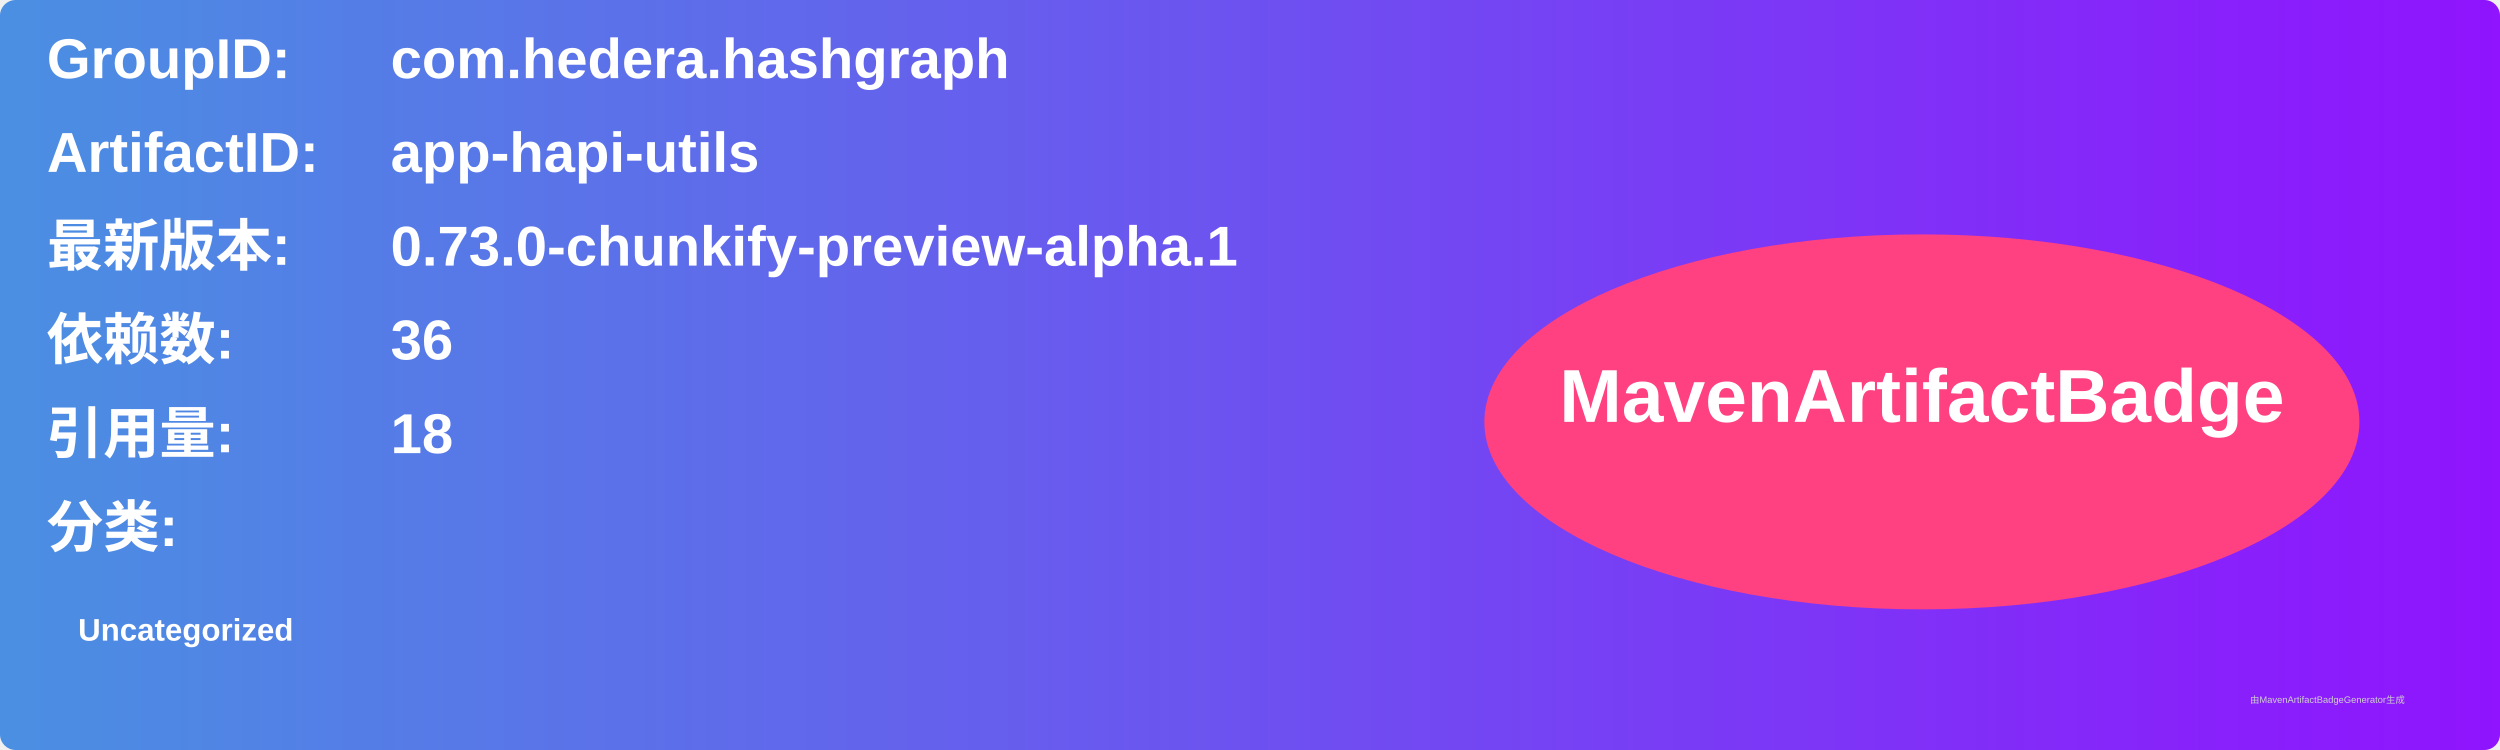
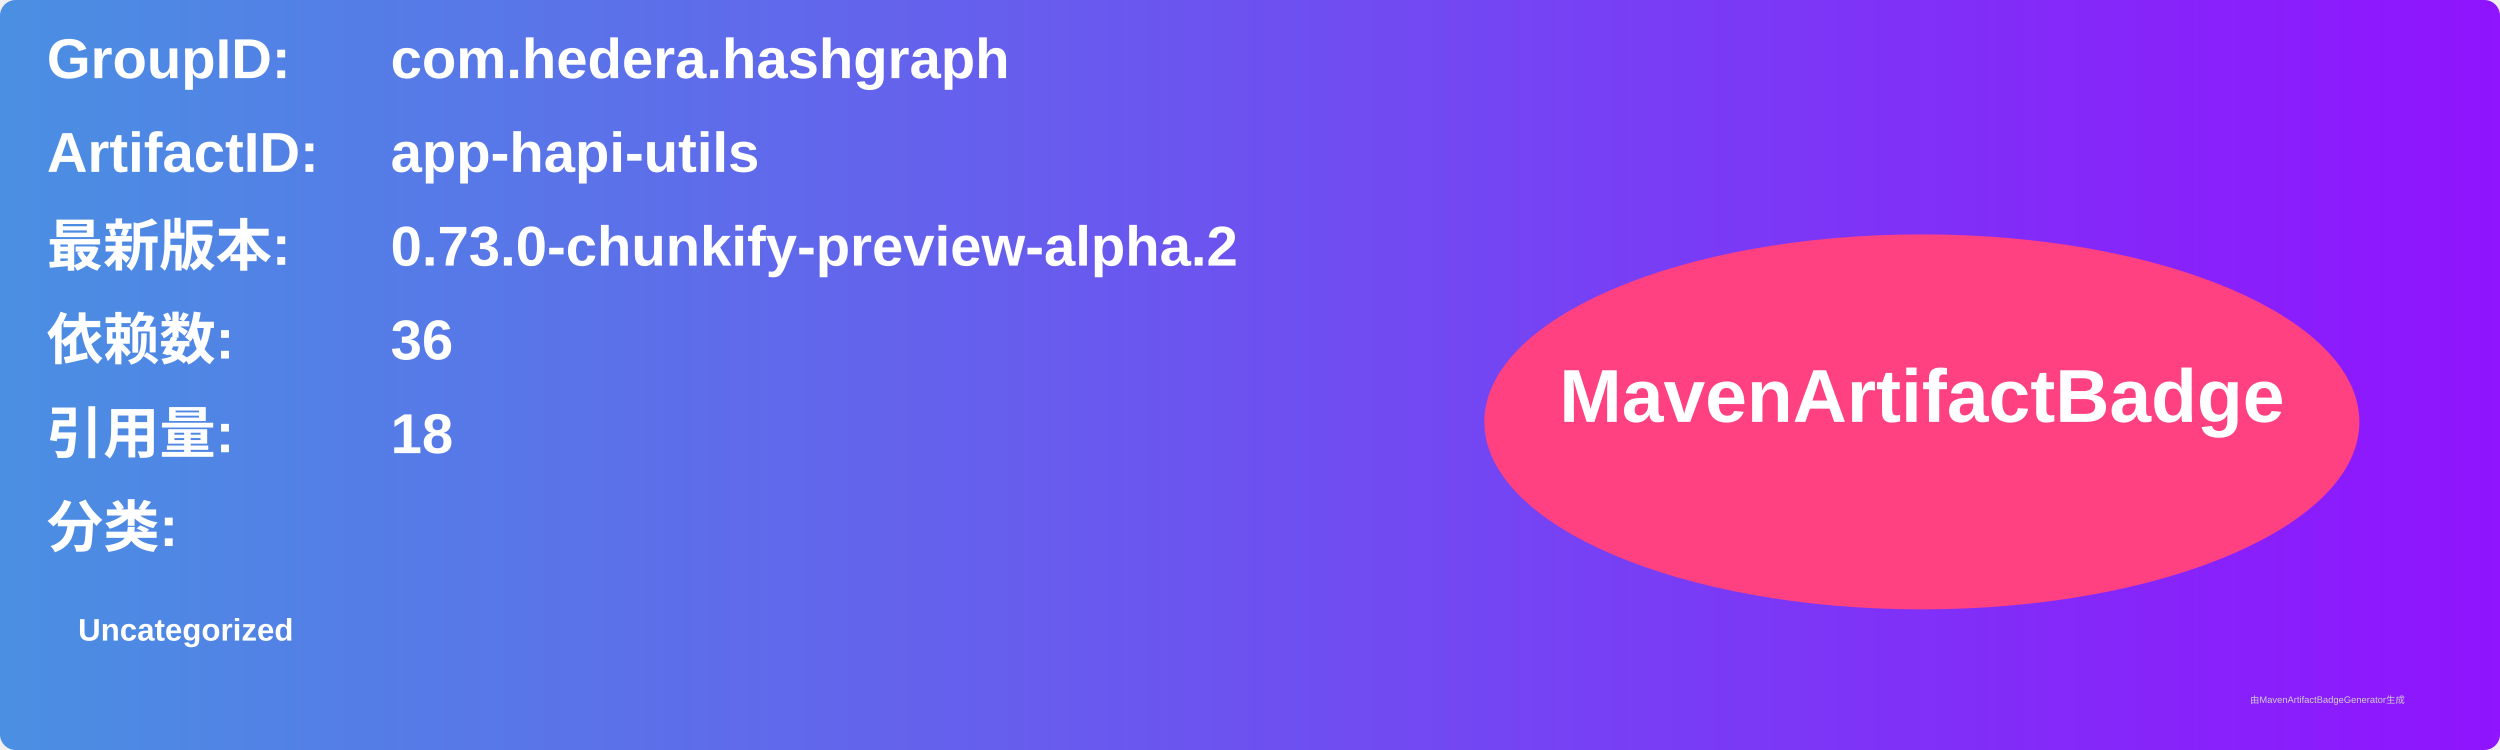
<svg xmlns="http://www.w3.org/2000/svg" width="800" height="240" viewBox="0 0 800 240">
  <linearGradient id="grad" x1="0%" y1="0%" x2="100%" y2="0%">
    <stop offset="0%" stop-color="#4a90e2" />
    <stop offset="100%" stop-color="#9013fe" />
  </linearGradient>
  <rect width="100%" height="100%" rx="5" ry="5" fill="url(#grad)" />
  <g transform="translate(15, 15)">
    <text x="0" y="10" font-family="Arial" font-size="18" fill="white" font-weight="bold" width="260">GroupID:</text>
    <text x="110" y="10" font-family="Arial" font-size="18" fill="white" font-weight="bold" width="460">com.hedera.hashgraph</text>
    <text x="0" y="40" font-family="Arial" font-size="18" fill="white" font-weight="bold" width="260">ArtifactID:</text>
    <text x="110" y="40" font-family="Arial" font-size="18" fill="white" font-weight="bold" width="460">app-hapi-utils</text>
    <text x="0" y="70" font-family="Arial" font-size="18" fill="white" font-weight="bold">最新版本:</text>
    <text x="110" y="70" font-family="Arial" font-size="18" fill="white" font-weight="bold">
-       <tspan font-weight="bold">0.73.0-chunkify-preview-alpha.1</tspan>
+       <tspan font-weight="bold">0.73.0-chunkify-preview-alpha.2</tspan>
    </text>
    <text x="0" y="100" font-family="Arial" font-size="18" fill="white" font-weight="bold">依赖数: </text>
    <text x="110" y="100" font-family="Arial" font-size="18" fill="white">
      <tspan font-weight="bold">36</tspan>
    </text>
    <text x="0" y="130" font-family="Arial" font-size="18" fill="white" font-weight="bold">引用量: </text>
    <text x="110" y="130" font-family="Arial" font-size="18" fill="white">
      <tspan font-weight="bold">18</tspan>
    </text>
    <text x="0" y="160" font-family="Arial" font-size="18" fill="white" font-weight="bold">分类:</text>
    <text x="10" y="190" font-family="Arial" font-size="10" fill="white">
      <tspan font-weight="bold">Uncategorized</tspan>
    </text>
    <ellipse cx="600" cy="120" rx="140" ry="60" fill="#ff4081" />
    <text x="600" y="120" text-anchor="middle" font-family="Arial" font-size="24" fill="white" font-weight="bold">MavenArtifactBadge</text>
  </g>
  <text x="720" y="225" font-family="Arial" font-size="3" fill="#d0d0d0">由MavenArtifactBadgeGenerator生成</text>
</svg>
